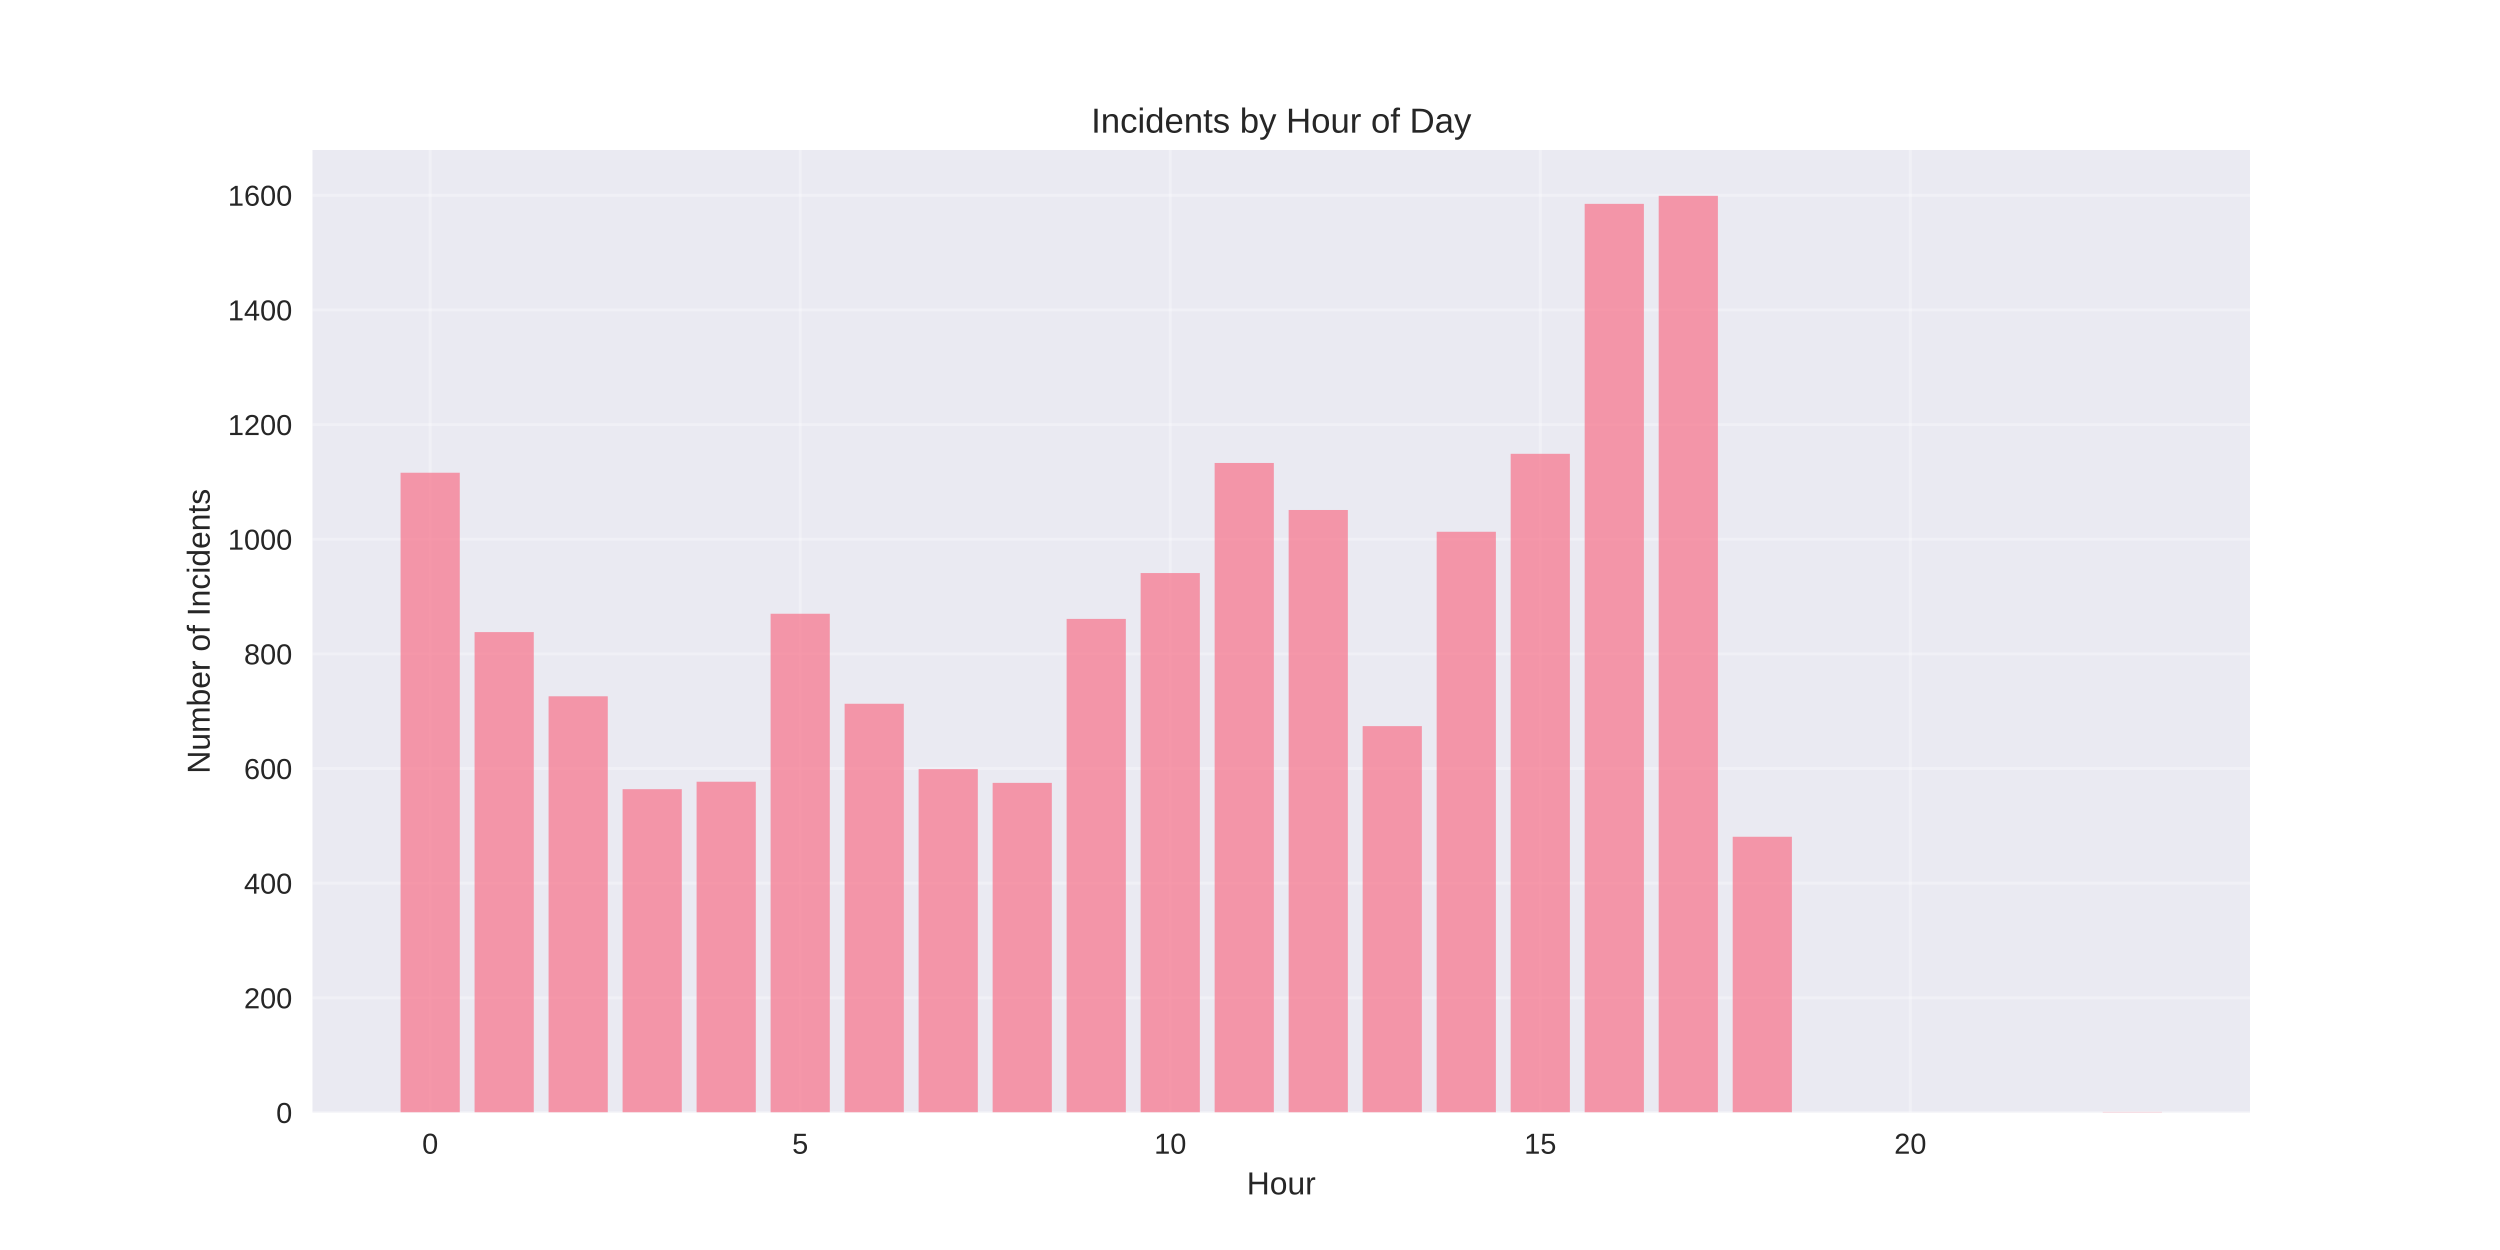
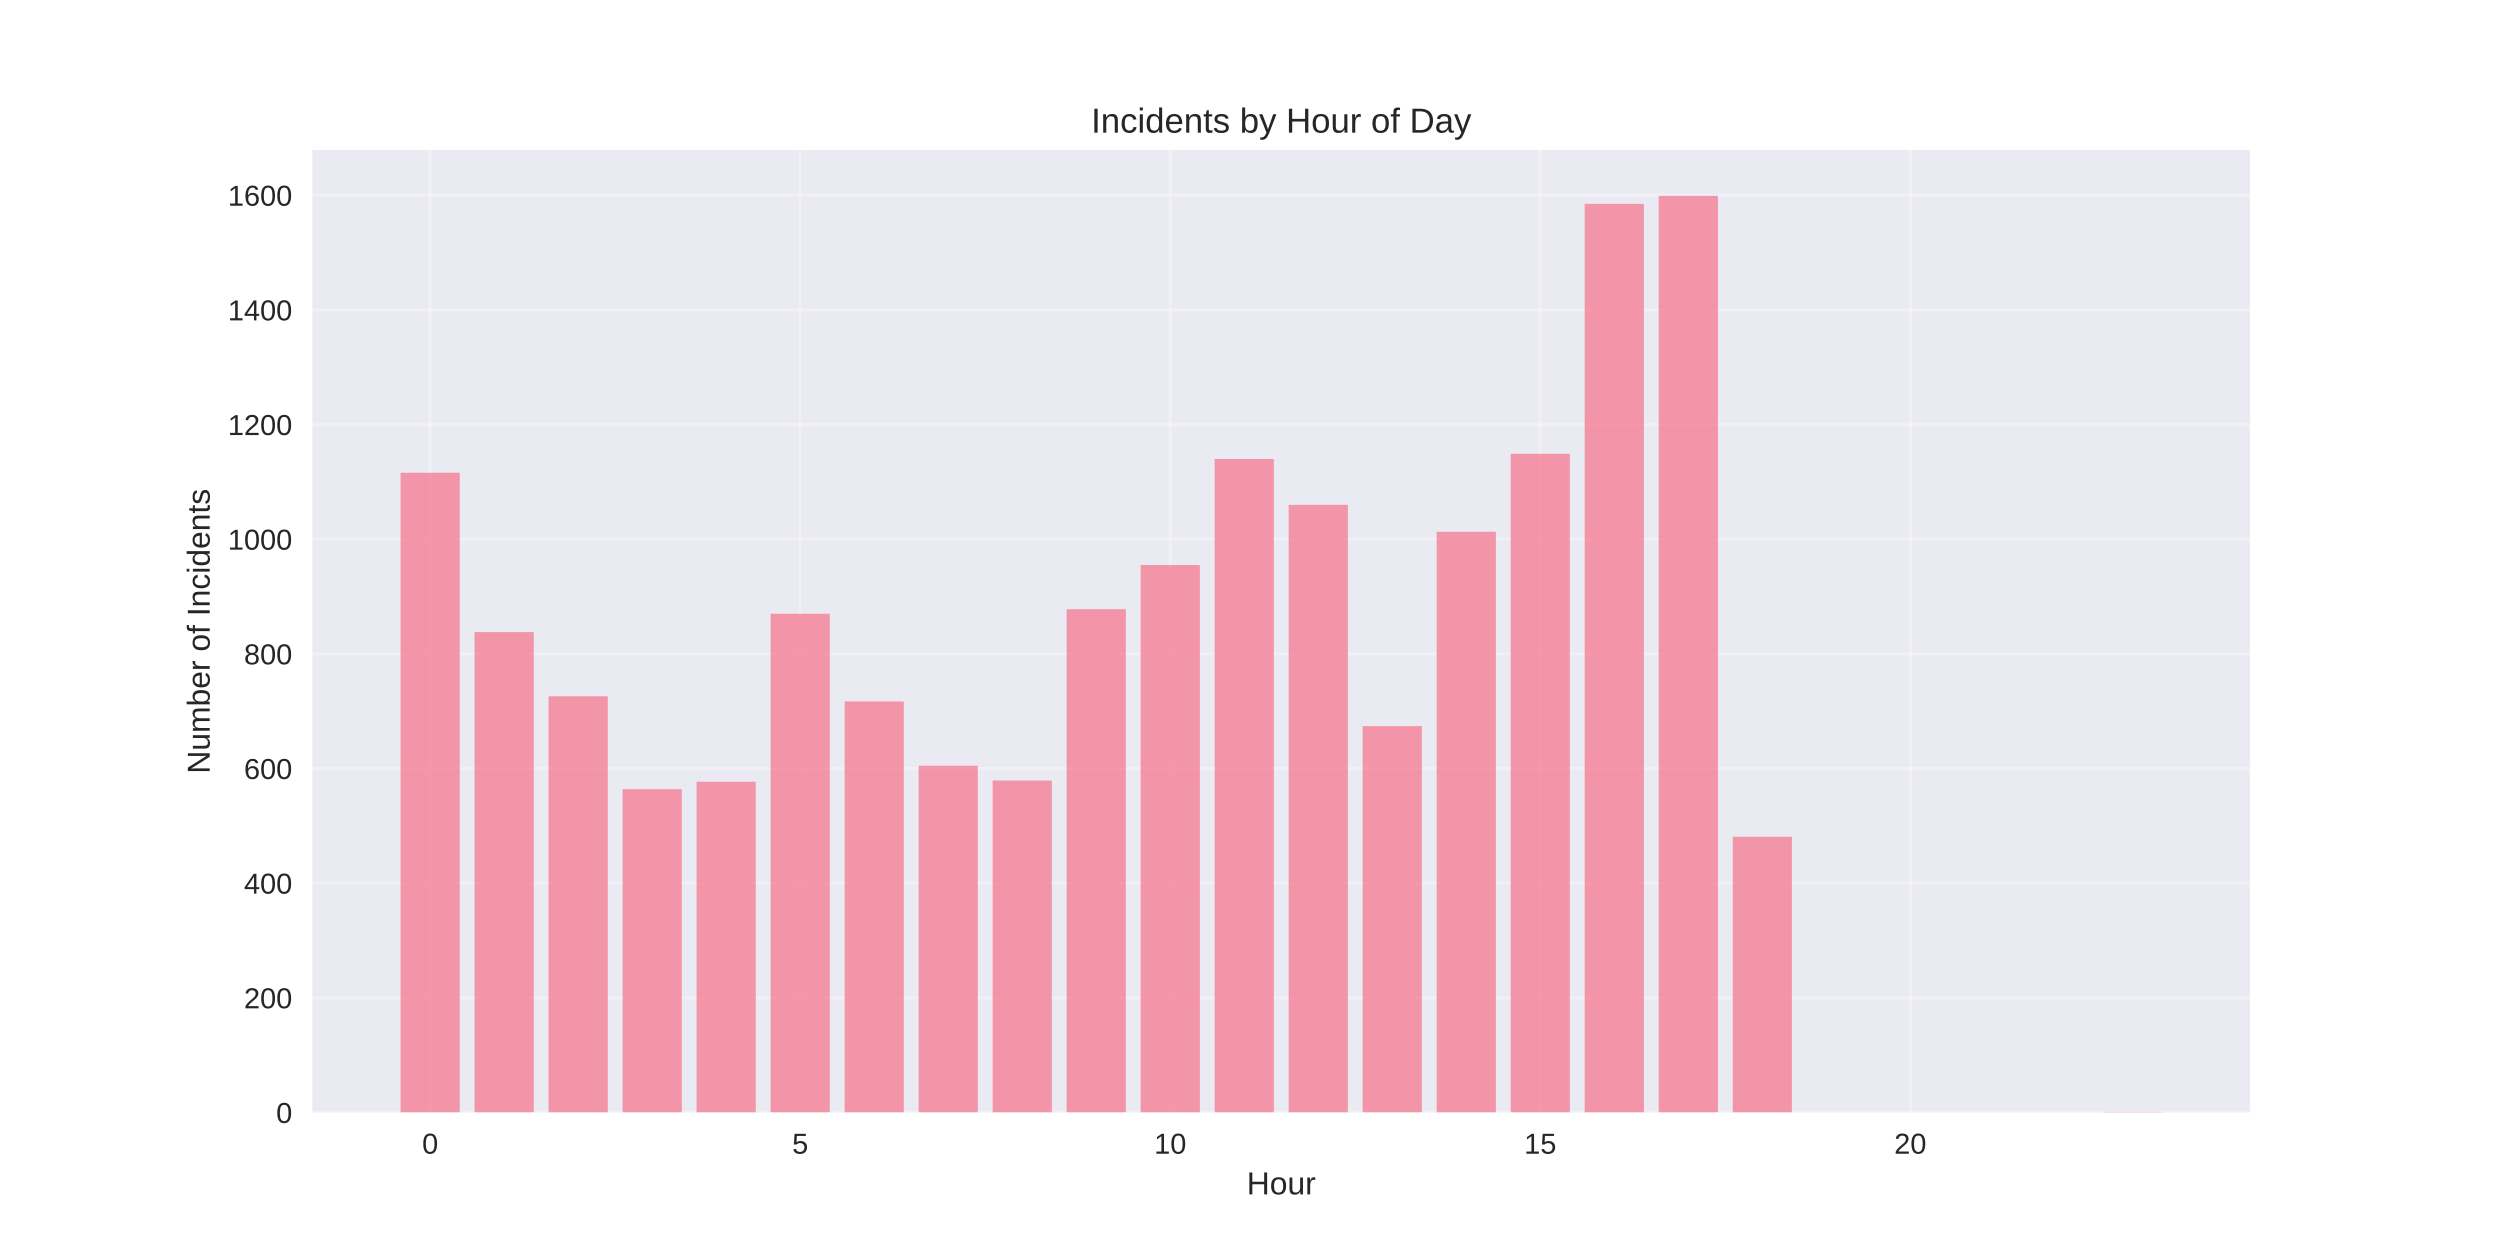
<svg xmlns="http://www.w3.org/2000/svg" width="864pt" height="432pt" viewBox="0 0 864 432" version="1.1">
  <defs>
    <style type="text/css">*{stroke-linejoin: round; stroke-linecap: butt}</style>
  </defs>
  <g id="figure_1">
    <g id="patch_1">
      <path d="M 0 432  L 864 432  L 864 0  L 0 0  z " style="fill: #ffffff" />
    </g>
    <g id="axes_1">
      <g id="patch_2">
        <path d="M 108 384.48  L 777.6 384.48  L 777.6 51.84  L 108 51.84  z " style="fill: #eaeaf2" />
      </g>
      <g id="matplotlib.axis_1">
        <g id="xtick_1">
          <g id="line2d_1">
-             <path d="M 148.667 384.48  L 148.667 51.84  " clip-path="url(#pa86bbaa2fb)" style="fill: none; stroke: #ffffff; stroke-opacity: 0.3; stroke-linecap: round" />
+             <path d="M 148.667 384.48  L 148.667 51.84  " clip-path="url(#pe4c18e854a)" style="fill: none; stroke: #ffffff; stroke-opacity: 0.3; stroke-linecap: round" />
          </g>
          <g id="line2d_2" />
          <g id="text_1">
            <text style="fill: #262626; font: 10px 'Arial', 'Liberation Sans', 'DejaVu Sans', 'Bitstream Vera Sans', sans-serif; text-anchor: middle" x="148.667" y="398.727" transform="rotate(-0 148.6671 398.7269)">0</text>
          </g>
        </g>
        <g id="xtick_2">
          <g id="line2d_3">
-             <path d="M 276.551 384.48  L 276.551 51.84  " clip-path="url(#pa86bbaa2fb)" style="fill: none; stroke: #ffffff; stroke-opacity: 0.3; stroke-linecap: round" />
+             <path d="M 276.551 384.48  L 276.551 51.84  " clip-path="url(#pe4c18e854a)" style="fill: none; stroke: #ffffff; stroke-opacity: 0.3; stroke-linecap: round" />
          </g>
          <g id="line2d_4" />
          <g id="text_2">
            <text style="fill: #262626; font: 10px 'Arial', 'Liberation Sans', 'DejaVu Sans', 'Bitstream Vera Sans', sans-serif; text-anchor: middle" x="276.551" y="398.727" transform="rotate(-0 276.551 398.7269)">5</text>
          </g>
        </g>
        <g id="xtick_3">
          <g id="line2d_5">
-             <path d="M 404.435 384.48  L 404.435 51.84  " clip-path="url(#pa86bbaa2fb)" style="fill: none; stroke: #ffffff; stroke-opacity: 0.3; stroke-linecap: round" />
+             <path d="M 404.435 384.48  L 404.435 51.84  " clip-path="url(#pe4c18e854a)" style="fill: none; stroke: #ffffff; stroke-opacity: 0.3; stroke-linecap: round" />
          </g>
          <g id="line2d_6" />
          <g id="text_3">
            <text style="fill: #262626; font: 10px 'Arial', 'Liberation Sans', 'DejaVu Sans', 'Bitstream Vera Sans', sans-serif; text-anchor: middle" x="404.435" y="398.727" transform="rotate(-0 404.4348 398.7269)">10</text>
          </g>
        </g>
        <g id="xtick_4">
          <g id="line2d_7">
-             <path d="M 532.319 384.48  L 532.319 51.84  " clip-path="url(#pa86bbaa2fb)" style="fill: none; stroke: #ffffff; stroke-opacity: 0.3; stroke-linecap: round" />
+             <path d="M 532.319 384.48  L 532.319 51.84  " clip-path="url(#pe4c18e854a)" style="fill: none; stroke: #ffffff; stroke-opacity: 0.3; stroke-linecap: round" />
          </g>
          <g id="line2d_8" />
          <g id="text_4">
            <text style="fill: #262626; font: 10px 'Arial', 'Liberation Sans', 'DejaVu Sans', 'Bitstream Vera Sans', sans-serif; text-anchor: middle" x="532.319" y="398.727" transform="rotate(-0 532.3187 398.7269)">15</text>
          </g>
        </g>
        <g id="xtick_5">
          <g id="line2d_9">
-             <path d="M 660.203 384.48  L 660.203 51.84  " clip-path="url(#pa86bbaa2fb)" style="fill: none; stroke: #ffffff; stroke-opacity: 0.3; stroke-linecap: round" />
+             <path d="M 660.203 384.48  L 660.203 51.84  " clip-path="url(#pe4c18e854a)" style="fill: none; stroke: #ffffff; stroke-opacity: 0.3; stroke-linecap: round" />
          </g>
          <g id="line2d_10" />
          <g id="text_5">
            <text style="fill: #262626; font: 10px 'Arial', 'Liberation Sans', 'DejaVu Sans', 'Bitstream Vera Sans', sans-serif; text-anchor: middle" x="660.203" y="398.727" transform="rotate(-0 660.2026 398.7269)">20</text>
          </g>
        </g>
        <g id="text_6">
          <text style="fill: #262626; font: 11px 'Arial', 'Liberation Sans', 'DejaVu Sans', 'Bitstream Vera Sans', sans-serif; text-anchor: middle" x="442.8" y="412.773" transform="rotate(-0 442.8 412.7734)">Hour</text>
        </g>
      </g>
      <g id="matplotlib.axis_2">
        <g id="ytick_1">
          <g id="line2d_11">
-             <path d="M 108 384.48  L 777.6 384.48  " clip-path="url(#pa86bbaa2fb)" style="fill: none; stroke: #ffffff; stroke-opacity: 0.3; stroke-linecap: round" />
+             <path d="M 108 384.48  L 777.6 384.48  " clip-path="url(#pe4c18e854a)" style="fill: none; stroke: #ffffff; stroke-opacity: 0.3; stroke-linecap: round" />
          </g>
          <g id="line2d_12" />
          <g id="text_7">
            <text style="fill: #262626; font: 10px 'Arial', 'Liberation Sans', 'DejaVu Sans', 'Bitstream Vera Sans', sans-serif; text-anchor: end" x="101" y="388.103" transform="rotate(-0 101 388.1034)">0</text>
          </g>
        </g>
        <g id="ytick_2">
          <g id="line2d_13">
-             <path d="M 108 344.855  L 777.6 344.855  " clip-path="url(#pa86bbaa2fb)" style="fill: none; stroke: #ffffff; stroke-opacity: 0.3; stroke-linecap: round" />
+             <path d="M 108 344.855  L 777.6 344.855  " clip-path="url(#pe4c18e854a)" style="fill: none; stroke: #ffffff; stroke-opacity: 0.3; stroke-linecap: round" />
          </g>
          <g id="line2d_14" />
          <g id="text_8">
            <text style="fill: #262626; font: 10px 'Arial', 'Liberation Sans', 'DejaVu Sans', 'Bitstream Vera Sans', sans-serif; text-anchor: end" x="101" y="348.479" transform="rotate(-0 101 348.4787)">200</text>
          </g>
        </g>
        <g id="ytick_3">
          <g id="line2d_15">
-             <path d="M 108 305.23  L 777.6 305.23  " clip-path="url(#pa86bbaa2fb)" style="fill: none; stroke: #ffffff; stroke-opacity: 0.3; stroke-linecap: round" />
+             <path d="M 108 305.23  L 777.6 305.23  " clip-path="url(#pe4c18e854a)" style="fill: none; stroke: #ffffff; stroke-opacity: 0.3; stroke-linecap: round" />
          </g>
          <g id="line2d_16" />
          <g id="text_9">
            <text style="fill: #262626; font: 10px 'Arial', 'Liberation Sans', 'DejaVu Sans', 'Bitstream Vera Sans', sans-serif; text-anchor: end" x="101" y="308.854" transform="rotate(-0 101 308.8539)">400</text>
          </g>
        </g>
        <g id="ytick_4">
          <g id="line2d_17">
-             <path d="M 108 265.606  L 777.6 265.606  " clip-path="url(#pa86bbaa2fb)" style="fill: none; stroke: #ffffff; stroke-opacity: 0.3; stroke-linecap: round" />
+             <path d="M 108 265.606  L 777.6 265.606  " clip-path="url(#pe4c18e854a)" style="fill: none; stroke: #ffffff; stroke-opacity: 0.3; stroke-linecap: round" />
          </g>
          <g id="line2d_18" />
          <g id="text_10">
            <text style="fill: #262626; font: 10px 'Arial', 'Liberation Sans', 'DejaVu Sans', 'Bitstream Vera Sans', sans-serif; text-anchor: end" x="101" y="269.229" transform="rotate(-0 101 269.2291)">600</text>
          </g>
        </g>
        <g id="ytick_5">
          <g id="line2d_19">
-             <path d="M 108 225.981  L 777.6 225.981  " clip-path="url(#pa86bbaa2fb)" style="fill: none; stroke: #ffffff; stroke-opacity: 0.3; stroke-linecap: round" />
+             <path d="M 108 225.981  L 777.6 225.981  " clip-path="url(#pe4c18e854a)" style="fill: none; stroke: #ffffff; stroke-opacity: 0.3; stroke-linecap: round" />
          </g>
          <g id="line2d_20" />
          <g id="text_11">
            <text style="fill: #262626; font: 10px 'Arial', 'Liberation Sans', 'DejaVu Sans', 'Bitstream Vera Sans', sans-serif; text-anchor: end" x="101" y="229.604" transform="rotate(-0 101 229.6044)">800</text>
          </g>
        </g>
        <g id="ytick_6">
          <g id="line2d_21">
-             <path d="M 108 186.356  L 777.6 186.356  " clip-path="url(#pa86bbaa2fb)" style="fill: none; stroke: #ffffff; stroke-opacity: 0.3; stroke-linecap: round" />
+             <path d="M 108 186.356  L 777.6 186.356  " clip-path="url(#pe4c18e854a)" style="fill: none; stroke: #ffffff; stroke-opacity: 0.3; stroke-linecap: round" />
          </g>
          <g id="line2d_22" />
          <g id="text_12">
            <text style="fill: #262626; font: 10px 'Arial', 'Liberation Sans', 'DejaVu Sans', 'Bitstream Vera Sans', sans-serif; text-anchor: end" x="101" y="189.98" transform="rotate(-0 101 189.9796)">1000</text>
          </g>
        </g>
        <g id="ytick_7">
          <g id="line2d_23">
-             <path d="M 108 146.731  L 777.6 146.731  " clip-path="url(#pa86bbaa2fb)" style="fill: none; stroke: #ffffff; stroke-opacity: 0.3; stroke-linecap: round" />
+             <path d="M 108 146.731  L 777.6 146.731  " clip-path="url(#pe4c18e854a)" style="fill: none; stroke: #ffffff; stroke-opacity: 0.3; stroke-linecap: round" />
          </g>
          <g id="line2d_24" />
          <g id="text_13">
            <text style="fill: #262626; font: 10px 'Arial', 'Liberation Sans', 'DejaVu Sans', 'Bitstream Vera Sans', sans-serif; text-anchor: end" x="101" y="150.355" transform="rotate(-0 101 150.3548)">1200</text>
          </g>
        </g>
        <g id="ytick_8">
          <g id="line2d_25">
-             <path d="M 108 107.107  L 777.6 107.107  " clip-path="url(#pa86bbaa2fb)" style="fill: none; stroke: #ffffff; stroke-opacity: 0.3; stroke-linecap: round" />
+             <path d="M 108 107.107  L 777.6 107.107  " clip-path="url(#pe4c18e854a)" style="fill: none; stroke: #ffffff; stroke-opacity: 0.3; stroke-linecap: round" />
          </g>
          <g id="line2d_26" />
          <g id="text_14">
            <text style="fill: #262626; font: 10px 'Arial', 'Liberation Sans', 'DejaVu Sans', 'Bitstream Vera Sans', sans-serif; text-anchor: end" x="101" y="110.73" transform="rotate(-0 101 110.7301)">1400</text>
          </g>
        </g>
        <g id="ytick_9">
          <g id="line2d_27">
-             <path d="M 108 67.482  L 777.6 67.482  " clip-path="url(#pa86bbaa2fb)" style="fill: none; stroke: #ffffff; stroke-opacity: 0.3; stroke-linecap: round" />
+             <path d="M 108 67.482  L 777.6 67.482  " clip-path="url(#pe4c18e854a)" style="fill: none; stroke: #ffffff; stroke-opacity: 0.3; stroke-linecap: round" />
          </g>
          <g id="line2d_28" />
          <g id="text_15">
            <text style="fill: #262626; font: 10px 'Arial', 'Liberation Sans', 'DejaVu Sans', 'Bitstream Vera Sans', sans-serif; text-anchor: end" x="101" y="71.105" transform="rotate(-0 101 71.10531)">1600</text>
          </g>
        </g>
        <g id="text_16">
          <text style="fill: #262626; font: 11px 'Arial', 'Liberation Sans', 'DejaVu Sans', 'Bitstream Vera Sans', sans-serif; text-anchor: middle" x="72.474" y="218.16" transform="rotate(-90 72.47375 218.16)">Number of Incidents</text>
        </g>
      </g>
      <g id="patch_3">
-         <path d="M 138.436 384.48  L 158.898 384.48  L 158.898 163.374  L 138.436 163.374  z " clip-path="url(#pa86bbaa2fb)" style="fill: #f77189; opacity: 0.7" />
+         <path d="M 138.436 384.48  L 158.898 384.48  L 158.898 163.374  L 138.436 163.374  z " clip-path="url(#pe4c18e854a)" style="fill: #f77189; opacity: 0.7" />
      </g>
      <g id="patch_4">
-         <path d="M 164.013 384.48  L 184.475 384.48  L 184.475 218.452  L 164.013 218.452  z " clip-path="url(#pa86bbaa2fb)" style="fill: #f77189; opacity: 0.7" />
+         <path d="M 164.013 384.48  L 184.475 384.48  L 184.475 218.452  L 164.013 218.452  z " clip-path="url(#pe4c18e854a)" style="fill: #f77189; opacity: 0.7" />
      </g>
      <g id="patch_5">
-         <path d="M 189.59 384.48  L 210.051 384.48  L 210.051 240.642  L 189.59 240.642  z " clip-path="url(#pa86bbaa2fb)" style="fill: #f77189; opacity: 0.7" />
+         <path d="M 189.59 384.48  L 210.051 384.48  L 210.051 240.642  L 189.59 240.642  z " clip-path="url(#pe4c18e854a)" style="fill: #f77189; opacity: 0.7" />
      </g>
      <g id="patch_6">
-         <path d="M 215.167 384.48  L 235.628 384.48  L 235.628 272.738  L 215.167 272.738  z " clip-path="url(#pa86bbaa2fb)" style="fill: #f77189; opacity: 0.7" />
+         <path d="M 215.167 384.48  L 235.628 384.48  L 235.628 272.738  L 215.167 272.738  z " clip-path="url(#pe4c18e854a)" style="fill: #f77189; opacity: 0.7" />
      </g>
      <g id="patch_7">
-         <path d="M 240.743 384.48  L 261.205 384.48  L 261.205 270.163  L 240.743 270.163  z " clip-path="url(#pa86bbaa2fb)" style="fill: #f77189; opacity: 0.7" />
+         <path d="M 240.743 384.48  L 261.205 384.48  L 261.205 270.163  L 240.743 270.163  z " clip-path="url(#pe4c18e854a)" style="fill: #f77189; opacity: 0.7" />
      </g>
      <g id="patch_8">
-         <path d="M 266.32 384.48  L 286.782 384.48  L 286.782 212.112  L 266.32 212.112  z " clip-path="url(#pa86bbaa2fb)" style="fill: #f77189; opacity: 0.7" />
+         <path d="M 266.32 384.48  L 286.782 384.48  L 286.782 212.112  L 266.32 212.112  z " clip-path="url(#pe4c18e854a)" style="fill: #f77189; opacity: 0.7" />
      </g>
      <g id="patch_9">
-         <path d="M 291.897 384.48  L 312.358 384.48  L 312.358 243.218  L 291.897 243.218  z " clip-path="url(#pa86bbaa2fb)" style="fill: #f77189; opacity: 0.7" />
+         <path d="M 291.897 384.48  L 312.358 384.48  L 312.358 242.425  L 291.897 242.425  z " clip-path="url(#pe4c18e854a)" style="fill: #f77189; opacity: 0.7" />
      </g>
      <g id="patch_10">
-         <path d="M 317.474 384.48  L 337.935 384.48  L 337.935 265.804  L 317.474 265.804  z " clip-path="url(#pa86bbaa2fb)" style="fill: #f77189; opacity: 0.7" />
+         <path d="M 317.474 384.48  L 337.935 384.48  L 337.935 264.615  L 317.474 264.615  z " clip-path="url(#pe4c18e854a)" style="fill: #f77189; opacity: 0.7" />
      </g>
      <g id="patch_11">
-         <path d="M 343.051 384.48  L 363.512 384.48  L 363.512 270.559  L 343.051 270.559  z " clip-path="url(#pa86bbaa2fb)" style="fill: #f77189; opacity: 0.7" />
+         <path d="M 343.051 384.48  L 363.512 384.48  L 363.512 269.766  L 343.051 269.766  z " clip-path="url(#pe4c18e854a)" style="fill: #f77189; opacity: 0.7" />
      </g>
      <g id="patch_12">
-         <path d="M 368.627 384.48  L 389.089 384.48  L 389.089 213.895  L 368.627 213.895  z " clip-path="url(#pa86bbaa2fb)" style="fill: #f77189; opacity: 0.7" />
+         <path d="M 368.627 384.48  L 389.089 384.48  L 389.089 210.527  L 368.627 210.527  z " clip-path="url(#pe4c18e854a)" style="fill: #f77189; opacity: 0.7" />
      </g>
      <g id="patch_13">
-         <path d="M 394.204 384.48  L 414.666 384.48  L 414.666 198.045  L 394.204 198.045  z " clip-path="url(#pa86bbaa2fb)" style="fill: #f77189; opacity: 0.7" />
+         <path d="M 394.204 384.48  L 414.666 384.48  L 414.666 195.272  L 394.204 195.272  z " clip-path="url(#pe4c18e854a)" style="fill: #f77189; opacity: 0.7" />
      </g>
      <g id="patch_14">
-         <path d="M 419.781 384.48  L 440.242 384.48  L 440.242 160.006  L 419.781 160.006  z " clip-path="url(#pa86bbaa2fb)" style="fill: #f77189; opacity: 0.7" />
+         <path d="M 419.781 384.48  L 440.242 384.48  L 440.242 158.619  L 419.781 158.619  z " clip-path="url(#pe4c18e854a)" style="fill: #f77189; opacity: 0.7" />
      </g>
      <g id="patch_15">
-         <path d="M 445.358 384.48  L 465.819 384.48  L 465.819 176.252  L 445.358 176.252  z " clip-path="url(#pa86bbaa2fb)" style="fill: #f77189; opacity: 0.7" />
+         <path d="M 445.358 384.48  L 465.819 384.48  L 465.819 174.469  L 445.358 174.469  z " clip-path="url(#pe4c18e854a)" style="fill: #f77189; opacity: 0.7" />
      </g>
      <g id="patch_16">
-         <path d="M 470.934 384.48  L 491.396 384.48  L 491.396 250.945  L 470.934 250.945  z " clip-path="url(#pa86bbaa2fb)" style="fill: #f77189; opacity: 0.7" />
+         <path d="M 470.934 384.48  L 491.396 384.48  L 491.396 250.945  L 470.934 250.945  z " clip-path="url(#pe4c18e854a)" style="fill: #f77189; opacity: 0.7" />
      </g>
      <g id="patch_17">
-         <path d="M 496.511 384.48  L 516.973 384.48  L 516.973 183.781  L 496.511 183.781  z " clip-path="url(#pa86bbaa2fb)" style="fill: #f77189; opacity: 0.7" />
+         <path d="M 496.511 384.48  L 516.973 384.48  L 516.973 183.781  L 496.511 183.781  z " clip-path="url(#pe4c18e854a)" style="fill: #f77189; opacity: 0.7" />
      </g>
      <g id="patch_18">
-         <path d="M 522.088 384.48  L 542.549 384.48  L 542.549 156.836  L 522.088 156.836  z " clip-path="url(#pa86bbaa2fb)" style="fill: #f77189; opacity: 0.7" />
+         <path d="M 522.088 384.48  L 542.549 384.48  L 542.549 156.836  L 522.088 156.836  z " clip-path="url(#pe4c18e854a)" style="fill: #f77189; opacity: 0.7" />
      </g>
      <g id="patch_19">
-         <path d="M 547.665 384.48  L 568.126 384.48  L 568.126 70.454  L 547.665 70.454  z " clip-path="url(#pa86bbaa2fb)" style="fill: #f77189; opacity: 0.7" />
+         <path d="M 547.665 384.48  L 568.126 384.48  L 568.126 70.454  L 547.665 70.454  z " clip-path="url(#pe4c18e854a)" style="fill: #f77189; opacity: 0.7" />
      </g>
      <g id="patch_20">
-         <path d="M 573.242 384.48  L 593.703 384.48  L 593.703 67.68  L 573.242 67.68  z " clip-path="url(#pa86bbaa2fb)" style="fill: #f77189; opacity: 0.7" />
+         <path d="M 573.242 384.48  L 593.703 384.48  L 593.703 67.68  L 573.242 67.68  z " clip-path="url(#pe4c18e854a)" style="fill: #f77189; opacity: 0.7" />
      </g>
      <g id="patch_21">
-         <path d="M 598.818 384.48  L 619.28 384.48  L 619.28 289.182  L 598.818 289.182  z " clip-path="url(#pa86bbaa2fb)" style="fill: #f77189; opacity: 0.7" />
+         <path d="M 598.818 384.48  L 619.28 384.48  L 619.28 289.182  L 598.818 289.182  z " clip-path="url(#pe4c18e854a)" style="fill: #f77189; opacity: 0.7" />
      </g>
      <g id="patch_22">
-         <path d="M 726.702 384.48  L 747.164 384.48  L 747.164 384.282  L 726.702 384.282  z " clip-path="url(#pa86bbaa2fb)" style="fill: #f77189; opacity: 0.7" />
+         <path d="M 726.702 384.48  L 747.164 384.48  L 747.164 384.282  L 726.702 384.282  z " clip-path="url(#pe4c18e854a)" style="fill: #f77189; opacity: 0.7" />
      </g>
      <g id="patch_23">
        <path d="M 108 384.48  L 108 51.84  " style="fill: none" />
      </g>
      <g id="patch_24">
        <path d="M 777.6 384.48  L 777.6 51.84  " style="fill: none" />
      </g>
      <g id="patch_25">
        <path d="M 108 384.48  L 777.6 384.48  " style="fill: none" />
      </g>
      <g id="patch_26">
        <path d="M 108 51.84  L 777.6 51.84  " style="fill: none" />
      </g>
      <g id="text_17">
        <text style="fill: #262626; font: 12px 'Arial', 'Liberation Sans', 'DejaVu Sans', 'Bitstream Vera Sans', sans-serif; text-anchor: middle" x="442.8" y="45.84" transform="rotate(-0 442.8 45.84)">Incidents by Hour of Day</text>
      </g>
    </g>
  </g>
  <defs>
-     <clipPath id="pa86bbaa2fb">
+     <clipPath id="pe4c18e854a">
      <rect x="108" y="51.84" width="669.6" height="332.64" />
    </clipPath>
  </defs>
</svg>
